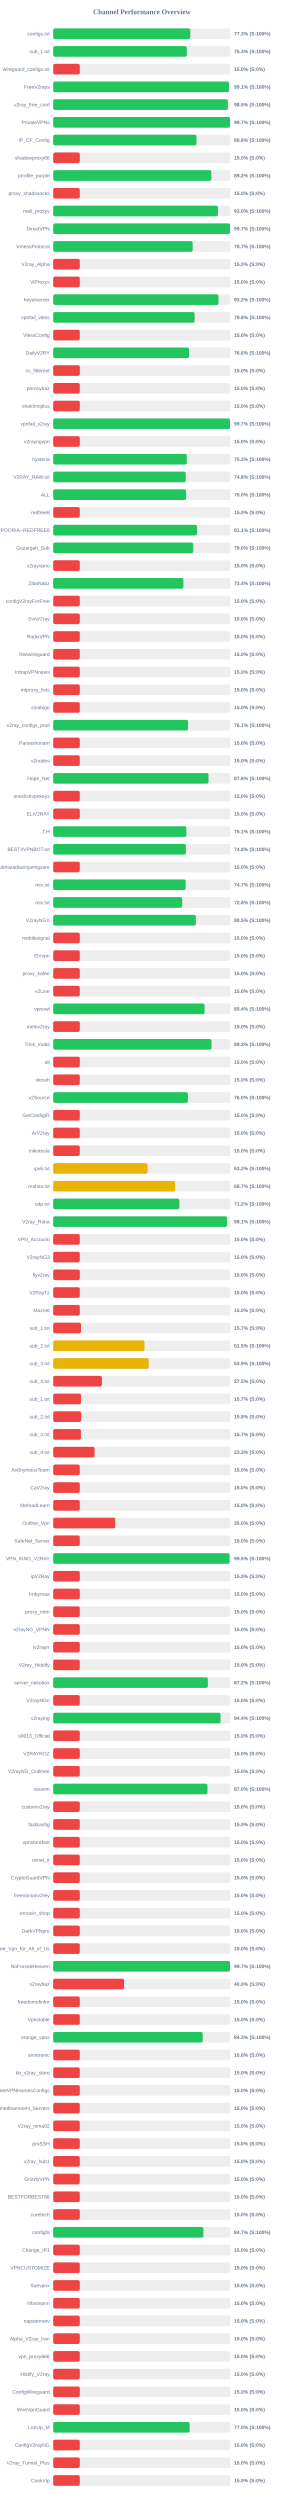
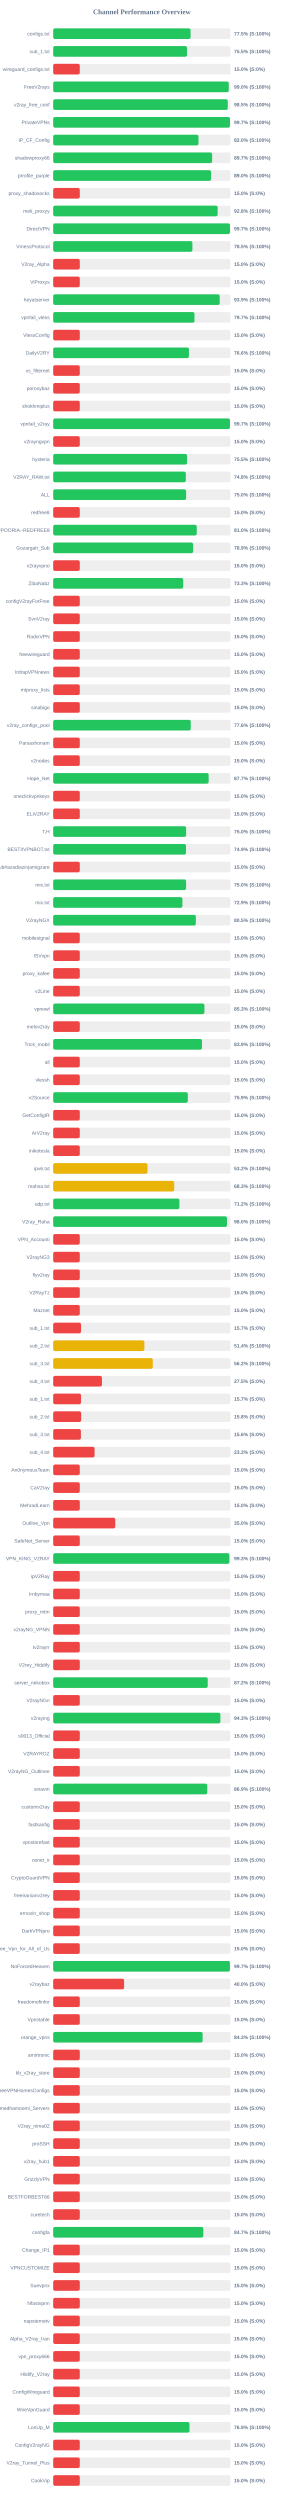
<svg xmlns="http://www.w3.org/2000/svg" width="800" height="7050" version="1.1">
  <style>
        .row { font: 14px Arial; fill: #64748b; }
        .score { font: bold 14px Arial; fill: #64748b; }
    </style>
  <text x="400" y="40" text-anchor="middle" font-size="20px" font-weight="bold" fill="#64748b">Channel Performance Overview</text>
  <rect x="150" y="80" width="500" height="30" fill="#eee" rx="5" />
-   <rect x="150" y="80" width="386.7" height="30" fill="#22c55e" rx="5" />
+   <rect x="150" y="80" width="387.45" height="30" fill="#22c55e" rx="5" />
  <text x="140" y="100" text-anchor="end" class="row">configs.txt</text>
-   <text x="660" y="100" text-anchor="start" class="score">77.3% (S:100%)</text>
+   <text x="660" y="100" text-anchor="start" class="score">77.5% (S:100%)</text>
  <rect x="150" y="130" width="500" height="30" fill="#eee" rx="5" />
-   <rect x="150" y="130" width="376.8" height="30" fill="#22c55e" rx="5" />
+   <rect x="150" y="130" width="377.45" height="30" fill="#22c55e" rx="5" />
  <text x="140" y="150" text-anchor="end" class="row">sub_1.txt</text>
-   <text x="660" y="150" text-anchor="start" class="score">75.4% (S:100%)</text>
+   <text x="660" y="150" text-anchor="start" class="score">75.5% (S:100%)</text>
  <rect x="150" y="180" width="500" height="30" fill="#eee" rx="5" />
  <rect x="150" y="180" width="75.0" height="30" fill="#ef4444" rx="5" />
  <text x="140" y="200" text-anchor="end" class="row">wireguard_configs.txt</text>
  <text x="660" y="200" text-anchor="start" class="score">15.0% (S:0%)</text>
  <rect x="150" y="230" width="500" height="30" fill="#eee" rx="5" />
-   <rect x="150" y="230" width="495.7" height="30" fill="#22c55e" rx="5" />
+   <rect x="150" y="230" width="495.1" height="30" fill="#22c55e" rx="5" />
  <text x="140" y="250" text-anchor="end" class="row">FreeV2rays</text>
-   <text x="660" y="250" text-anchor="start" class="score">99.1% (S:100%)</text>
+   <text x="660" y="250" text-anchor="start" class="score">99.0% (S:100%)</text>
  <rect x="150" y="280" width="500" height="30" fill="#eee" rx="5" />
-   <rect x="150" y="280" width="492.5" height="30" fill="#22c55e" rx="5" />
+   <rect x="150" y="280" width="492.25" height="30" fill="#22c55e" rx="5" />
  <text x="140" y="300" text-anchor="end" class="row">v2ray_free_conf</text>
  <text x="660" y="300" text-anchor="start" class="score">98.5% (S:100%)</text>
  <rect x="150" y="330" width="500" height="30" fill="#eee" rx="5" />
-   <rect x="150" y="330" width="498.6" height="30" fill="#22c55e" rx="5" />
+   <rect x="150" y="330" width="498.55" height="30" fill="#22c55e" rx="5" />
  <text x="140" y="350" text-anchor="end" class="row">PrivateVPNs</text>
  <text x="660" y="350" text-anchor="start" class="score">99.7% (S:100%)</text>
  <rect x="150" y="380" width="500" height="30" fill="#eee" rx="5" />
-   <rect x="150" y="380" width="404.0" height="30" fill="#22c55e" rx="5" />
+   <rect x="150" y="380" width="409.75" height="30" fill="#22c55e" rx="5" />
  <text x="140" y="400" text-anchor="end" class="row">IP_CF_Config</text>
-   <text x="660" y="400" text-anchor="start" class="score">80.8% (S:100%)</text>
+   <text x="660" y="400" text-anchor="start" class="score">82.0% (S:100%)</text>
  <rect x="150" y="430" width="500" height="30" fill="#eee" rx="5" />
-   <rect x="150" y="430" width="75.0" height="30" fill="#ef4444" rx="5" />
+   <rect x="150" y="430" width="448.25" height="30" fill="#22c55e" rx="5" />
  <text x="140" y="450" text-anchor="end" class="row">shadowproxy66</text>
-   <text x="660" y="450" text-anchor="start" class="score">15.0% (S:0%)</text>
+   <text x="660" y="450" text-anchor="start" class="score">89.7% (S:100%)</text>
  <rect x="150" y="480" width="500" height="30" fill="#eee" rx="5" />
-   <rect x="150" y="480" width="445.95" height="30" fill="#22c55e" rx="5" />
+   <rect x="150" y="480" width="445.25" height="30" fill="#22c55e" rx="5" />
  <text x="140" y="500" text-anchor="end" class="row">prrofile_purple</text>
-   <text x="660" y="500" text-anchor="start" class="score">89.2% (S:100%)</text>
+   <text x="660" y="500" text-anchor="start" class="score">89.0% (S:100%)</text>
  <rect x="150" y="530" width="500" height="30" fill="#eee" rx="5" />
  <rect x="150" y="530" width="75.0" height="30" fill="#ef4444" rx="5" />
  <text x="140" y="550" text-anchor="end" class="row">proxy_shadosocks</text>
  <text x="660" y="550" text-anchor="start" class="score">15.0% (S:0%)</text>
  <rect x="150" y="580" width="500" height="30" fill="#eee" rx="5" />
-   <rect x="150" y="580" width="464.85" height="30" fill="#22c55e" rx="5" />
+   <rect x="150" y="580" width="463.8" height="30" fill="#22c55e" rx="5" />
  <text x="140" y="600" text-anchor="end" class="row">meli_proxyy</text>
-   <text x="660" y="600" text-anchor="start" class="score">93.0% (S:100%)</text>
+   <text x="660" y="600" text-anchor="start" class="score">92.8% (S:100%)</text>
  <rect x="150" y="630" width="500" height="30" fill="#eee" rx="5" />
  <rect x="150" y="630" width="498.55" height="30" fill="#22c55e" rx="5" />
  <text x="140" y="650" text-anchor="end" class="row">DirectVPN</text>
  <text x="660" y="650" text-anchor="start" class="score">99.7% (S:100%)</text>
  <rect x="150" y="680" width="500" height="30" fill="#eee" rx="5" />
-   <rect x="150" y="680" width="393.35" height="30" fill="#22c55e" rx="5" />
+   <rect x="150" y="680" width="392.6" height="30" fill="#22c55e" rx="5" />
  <text x="140" y="700" text-anchor="end" class="row">VmessProtocol</text>
-   <text x="660" y="700" text-anchor="start" class="score">78.7% (S:100%)</text>
+   <text x="660" y="700" text-anchor="start" class="score">78.5% (S:100%)</text>
  <rect x="150" y="730" width="500" height="30" fill="#eee" rx="5" />
  <rect x="150" y="730" width="75.0" height="30" fill="#ef4444" rx="5" />
  <text x="140" y="750" text-anchor="end" class="row">V2ray_Alpha</text>
  <text x="660" y="750" text-anchor="start" class="score">15.0% (S:0%)</text>
  <rect x="150" y="780" width="500" height="30" fill="#eee" rx="5" />
  <rect x="150" y="780" width="75.0" height="30" fill="#ef4444" rx="5" />
  <text x="140" y="800" text-anchor="end" class="row">ViProxys</text>
  <text x="660" y="800" text-anchor="start" class="score">15.0% (S:0%)</text>
  <rect x="150" y="830" width="500" height="30" fill="#eee" rx="5" />
-   <rect x="150" y="830" width="466.25" height="30" fill="#22c55e" rx="5" />
+   <rect x="150" y="830" width="469.6" height="30" fill="#22c55e" rx="5" />
  <text x="140" y="850" text-anchor="end" class="row">heyatserver</text>
-   <text x="660" y="850" text-anchor="start" class="score">93.2% (S:100%)</text>
+   <text x="660" y="850" text-anchor="start" class="score">93.9% (S:100%)</text>
  <rect x="150" y="880" width="500" height="30" fill="#eee" rx="5" />
-   <rect x="150" y="880" width="398.75" height="30" fill="#22c55e" rx="5" />
+   <rect x="150" y="880" width="398.45" height="30" fill="#22c55e" rx="5" />
  <text x="140" y="900" text-anchor="end" class="row">vpnfail_vless</text>
-   <text x="660" y="900" text-anchor="start" class="score">79.8% (S:100%)</text>
+   <text x="660" y="900" text-anchor="start" class="score">79.7% (S:100%)</text>
  <rect x="150" y="930" width="500" height="30" fill="#eee" rx="5" />
  <rect x="150" y="930" width="75.0" height="30" fill="#ef4444" rx="5" />
  <text x="140" y="950" text-anchor="end" class="row">VlessConfig</text>
  <text x="660" y="950" text-anchor="start" class="score">15.0% (S:0%)</text>
  <rect x="150" y="980" width="500" height="30" fill="#eee" rx="5" />
-   <rect x="150" y="980" width="383.1" height="30" fill="#22c55e" rx="5" />
+   <rect x="150" y="980" width="382.85" height="30" fill="#22c55e" rx="5" />
  <text x="140" y="1000" text-anchor="end" class="row">DailyV2RY</text>
  <text x="660" y="1000" text-anchor="start" class="score">76.6% (S:100%)</text>
  <rect x="150" y="1030" width="500" height="30" fill="#eee" rx="5" />
  <rect x="150" y="1030" width="75.0" height="30" fill="#ef4444" rx="5" />
  <text x="140" y="1050" text-anchor="end" class="row">xs_filternet</text>
  <text x="660" y="1050" text-anchor="start" class="score">15.0% (S:0%)</text>
  <rect x="150" y="1080" width="500" height="30" fill="#eee" rx="5" />
  <rect x="150" y="1080" width="75.0" height="30" fill="#ef4444" rx="5" />
  <text x="140" y="1100" text-anchor="end" class="row">poroxybaz</text>
  <text x="660" y="1100" text-anchor="start" class="score">15.0% (S:0%)</text>
  <rect x="150" y="1130" width="500" height="30" fill="#eee" rx="5" />
  <rect x="150" y="1130" width="75.0" height="30" fill="#ef4444" rx="5" />
  <text x="140" y="1150" text-anchor="end" class="row">shokhmiplus</text>
  <text x="660" y="1150" text-anchor="start" class="score">15.0% (S:0%)</text>
  <rect x="150" y="1180" width="500" height="30" fill="#eee" rx="5" />
-   <rect x="150" y="1180" width="498.7" height="30" fill="#22c55e" rx="5" />
+   <rect x="150" y="1180" width="498.45" height="30" fill="#22c55e" rx="5" />
  <text x="140" y="1200" text-anchor="end" class="row">vpnfail_v2ray</text>
  <text x="660" y="1200" text-anchor="start" class="score">99.7% (S:100%)</text>
  <rect x="150" y="1230" width="500" height="30" fill="#eee" rx="5" />
  <rect x="150" y="1230" width="75.0" height="30" fill="#ef4444" rx="5" />
  <text x="140" y="1250" text-anchor="end" class="row">v2rayngvpn</text>
  <text x="660" y="1250" text-anchor="start" class="score">15.0% (S:0%)</text>
  <rect x="150" y="1280" width="500" height="30" fill="#eee" rx="5" />
-   <rect x="150" y="1280" width="376.7" height="30" fill="#22c55e" rx="5" />
+   <rect x="150" y="1280" width="377.5" height="30" fill="#22c55e" rx="5" />
  <text x="140" y="1300" text-anchor="end" class="row">hysteria</text>
-   <text x="660" y="1300" text-anchor="start" class="score">75.3% (S:100%)</text>
+   <text x="660" y="1300" text-anchor="start" class="score">75.5% (S:100%)</text>
  <rect x="150" y="1330" width="500" height="30" fill="#eee" rx="5" />
-   <rect x="150" y="1330" width="373.8" height="30" fill="#22c55e" rx="5" />
+   <rect x="150" y="1330" width="374.05" height="30" fill="#22c55e" rx="5" />
  <text x="140" y="1350" text-anchor="end" class="row">V2RAY_RAW.txt</text>
  <text x="660" y="1350" text-anchor="start" class="score">74.8% (S:100%)</text>
  <rect x="150" y="1380" width="500" height="30" fill="#eee" rx="5" />
  <rect x="150" y="1380" width="374.9" height="30" fill="#22c55e" rx="5" />
  <text x="140" y="1400" text-anchor="end" class="row">ALL</text>
  <text x="660" y="1400" text-anchor="start" class="score">75.0% (S:100%)</text>
  <rect x="150" y="1430" width="500" height="30" fill="#eee" rx="5" />
  <rect x="150" y="1430" width="75.0" height="30" fill="#ef4444" rx="5" />
  <text x="140" y="1450" text-anchor="end" class="row">redfree8</text>
  <text x="660" y="1450" text-anchor="start" class="score">15.0% (S:0%)</text>
  <rect x="150" y="1480" width="500" height="30" fill="#eee" rx="5" />
-   <rect x="150" y="1480" width="405.5" height="30" fill="#22c55e" rx="5" />
+   <rect x="150" y="1480" width="404.8" height="30" fill="#22c55e" rx="5" />
  <text x="140" y="1500" text-anchor="end" class="row">POORIA--REDFREE8.txt#POORIA--REDFREE8</text>
-   <text x="660" y="1500" text-anchor="start" class="score">81.1% (S:100%)</text>
+   <text x="660" y="1500" text-anchor="start" class="score">81.0% (S:100%)</text>
  <rect x="150" y="1530" width="500" height="30" fill="#eee" rx="5" />
-   <rect x="150" y="1530" width="395.05" height="30" fill="#22c55e" rx="5" />
+   <rect x="150" y="1530" width="394.65" height="30" fill="#22c55e" rx="5" />
  <text x="140" y="1550" text-anchor="end" class="row">Gozargah_Sub</text>
-   <text x="660" y="1550" text-anchor="start" class="score">79.0% (S:100%)</text>
+   <text x="660" y="1550" text-anchor="start" class="score">78.9% (S:100%)</text>
  <rect x="150" y="1580" width="500" height="30" fill="#eee" rx="5" />
  <rect x="150" y="1580" width="75.0" height="30" fill="#ef4444" rx="5" />
  <text x="140" y="1600" text-anchor="end" class="row">v2rayvpno</text>
  <text x="660" y="1600" text-anchor="start" class="score">15.0% (S:0%)</text>
  <rect x="150" y="1630" width="500" height="30" fill="#eee" rx="5" />
-   <rect x="150" y="1630" width="367.15" height="30" fill="#22c55e" rx="5" />
+   <rect x="150" y="1630" width="366.6" height="30" fill="#22c55e" rx="5" />
  <text x="140" y="1650" text-anchor="end" class="row">ZibaNabz</text>
-   <text x="660" y="1650" text-anchor="start" class="score">73.4% (S:100%)</text>
+   <text x="660" y="1650" text-anchor="start" class="score">73.3% (S:100%)</text>
  <rect x="150" y="1680" width="500" height="30" fill="#eee" rx="5" />
  <rect x="150" y="1680" width="75.0" height="30" fill="#ef4444" rx="5" />
  <text x="140" y="1700" text-anchor="end" class="row">configV2rayForFree</text>
  <text x="660" y="1700" text-anchor="start" class="score">15.0% (S:0%)</text>
  <rect x="150" y="1730" width="500" height="30" fill="#eee" rx="5" />
  <rect x="150" y="1730" width="75.0" height="30" fill="#ef4444" rx="5" />
  <text x="140" y="1750" text-anchor="end" class="row">SvnV2ray</text>
  <text x="660" y="1750" text-anchor="start" class="score">15.0% (S:0%)</text>
  <rect x="150" y="1780" width="500" height="30" fill="#eee" rx="5" />
  <rect x="150" y="1780" width="75.0" height="30" fill="#ef4444" rx="5" />
  <text x="140" y="1800" text-anchor="end" class="row">RadixVPN</text>
  <text x="660" y="1800" text-anchor="start" class="score">15.0% (S:0%)</text>
  <rect x="150" y="1830" width="500" height="30" fill="#eee" rx="5" />
  <rect x="150" y="1830" width="75.0" height="30" fill="#ef4444" rx="5" />
  <text x="140" y="1850" text-anchor="end" class="row">freewireguard</text>
  <text x="660" y="1850" text-anchor="start" class="score">15.0% (S:0%)</text>
  <rect x="150" y="1880" width="500" height="30" fill="#eee" rx="5" />
  <rect x="150" y="1880" width="75.0" height="30" fill="#ef4444" rx="5" />
  <text x="140" y="1900" text-anchor="end" class="row">IrdrapVPNnews</text>
  <text x="660" y="1900" text-anchor="start" class="score">15.0% (S:0%)</text>
  <rect x="150" y="1930" width="500" height="30" fill="#eee" rx="5" />
  <rect x="150" y="1930" width="75.0" height="30" fill="#ef4444" rx="5" />
  <text x="140" y="1950" text-anchor="end" class="row">mtproxy_lists</text>
  <text x="660" y="1950" text-anchor="start" class="score">15.0% (S:0%)</text>
  <rect x="150" y="1980" width="500" height="30" fill="#eee" rx="5" />
  <rect x="150" y="1980" width="75.0" height="30" fill="#ef4444" rx="5" />
  <text x="140" y="2000" text-anchor="end" class="row">sinabigo</text>
  <text x="660" y="2000" text-anchor="start" class="score">15.0% (S:0%)</text>
  <rect x="150" y="2030" width="500" height="30" fill="#eee" rx="5" />
-   <rect x="150" y="2030" width="380.35" height="30" fill="#22c55e" rx="5" />
+   <rect x="150" y="2030" width="387.9" height="30" fill="#22c55e" rx="5" />
  <text x="140" y="2050" text-anchor="end" class="row">v2ray_configs_pool</text>
-   <text x="660" y="2050" text-anchor="start" class="score">76.1% (S:100%)</text>
+   <text x="660" y="2050" text-anchor="start" class="score">77.6% (S:100%)</text>
  <rect x="150" y="2080" width="500" height="30" fill="#eee" rx="5" />
  <rect x="150" y="2080" width="75.0" height="30" fill="#ef4444" rx="5" />
  <text x="140" y="2100" text-anchor="end" class="row">Parsashonam</text>
  <text x="660" y="2100" text-anchor="start" class="score">15.0% (S:0%)</text>
  <rect x="150" y="2130" width="500" height="30" fill="#eee" rx="5" />
  <rect x="150" y="2130" width="75.0" height="30" fill="#ef4444" rx="5" />
  <text x="140" y="2150" text-anchor="end" class="row">v2nodes</text>
  <text x="660" y="2150" text-anchor="start" class="score">15.0% (S:0%)</text>
  <rect x="150" y="2180" width="500" height="30" fill="#eee" rx="5" />
-   <rect x="150" y="2180" width="438.0" height="30" fill="#22c55e" rx="5" />
+   <rect x="150" y="2180" width="438.4" height="30" fill="#22c55e" rx="5" />
  <text x="140" y="2200" text-anchor="end" class="row">Hope_Net</text>
-   <text x="660" y="2200" text-anchor="start" class="score">87.6% (S:100%)</text>
+   <text x="660" y="2200" text-anchor="start" class="score">87.7% (S:100%)</text>
  <rect x="150" y="2230" width="500" height="30" fill="#eee" rx="5" />
  <rect x="150" y="2230" width="75.0" height="30" fill="#ef4444" rx="5" />
  <text x="140" y="2250" text-anchor="end" class="row">oneclickvpnkeys</text>
  <text x="660" y="2250" text-anchor="start" class="score">15.0% (S:0%)</text>
  <rect x="150" y="2280" width="500" height="30" fill="#eee" rx="5" />
  <rect x="150" y="2280" width="75.0" height="30" fill="#ef4444" rx="5" />
  <text x="140" y="2300" text-anchor="end" class="row">ELiV2RAY</text>
  <text x="660" y="2300" text-anchor="start" class="score">15.0% (S:0%)</text>
  <rect x="150" y="2330" width="500" height="30" fill="#eee" rx="5" />
-   <rect x="150" y="2330" width="375.55" height="30" fill="#22c55e" rx="5" />
+   <rect x="150" y="2330" width="374.85" height="30" fill="#22c55e" rx="5" />
  <text x="140" y="2350" text-anchor="end" class="row">T,H</text>
-   <text x="660" y="2350" text-anchor="start" class="score">75.1% (S:100%)</text>
+   <text x="660" y="2350" text-anchor="start" class="score">75.0% (S:100%)</text>
  <rect x="150" y="2380" width="500" height="30" fill="#eee" rx="5" />
-   <rect x="150" y="2380" width="374.2" height="30" fill="#22c55e" rx="5" />
+   <rect x="150" y="2380" width="374.45" height="30" fill="#22c55e" rx="5" />
  <text x="140" y="2400" text-anchor="end" class="row">BESTIIVPNBOT.txt</text>
-   <text x="660" y="2400" text-anchor="start" class="score">74.8% (S:100%)</text>
+   <text x="660" y="2400" text-anchor="start" class="score">74.9% (S:100%)</text>
  <rect x="150" y="2430" width="500" height="30" fill="#eee" rx="5" />
  <rect x="150" y="2430" width="75.0" height="30" fill="#ef4444" rx="5" />
  <text x="140" y="2450" text-anchor="end" class="row">Sub#azadiazinjamigzare</text>
  <text x="660" y="2450" text-anchor="start" class="score">15.0% (S:0%)</text>
  <rect x="150" y="2480" width="500" height="30" fill="#eee" rx="5" />
-   <rect x="150" y="2480" width="373.6" height="30" fill="#22c55e" rx="5" />
+   <rect x="150" y="2480" width="374.75" height="30" fill="#22c55e" rx="5" />
  <text x="140" y="2500" text-anchor="end" class="row">mix.txt</text>
-   <text x="660" y="2500" text-anchor="start" class="score">74.7% (S:100%)</text>
+   <text x="660" y="2500" text-anchor="start" class="score">75.0% (S:100%)</text>
  <rect x="150" y="2530" width="500" height="30" fill="#eee" rx="5" />
-   <rect x="150" y="2530" width="363.85" height="30" fill="#22c55e" rx="5" />
+   <rect x="150" y="2530" width="364.4" height="30" fill="#22c55e" rx="5" />
  <text x="140" y="2550" text-anchor="end" class="row">mix.txt</text>
-   <text x="660" y="2550" text-anchor="start" class="score">72.8% (S:100%)</text>
+   <text x="660" y="2550" text-anchor="start" class="score">72.9% (S:100%)</text>
  <rect x="150" y="2580" width="500" height="30" fill="#eee" rx="5" />
  <rect x="150" y="2580" width="402.25" height="30" fill="#22c55e" rx="5" />
  <text x="140" y="2600" text-anchor="end" class="row">V2rayNGX</text>
  <text x="660" y="2600" text-anchor="start" class="score">80.5% (S:100%)</text>
  <rect x="150" y="2630" width="500" height="30" fill="#eee" rx="5" />
  <rect x="150" y="2630" width="75.0" height="30" fill="#ef4444" rx="5" />
  <text x="140" y="2650" text-anchor="end" class="row">mobilesignal</text>
  <text x="660" y="2650" text-anchor="start" class="score">15.0% (S:0%)</text>
  <rect x="150" y="2680" width="500" height="30" fill="#eee" rx="5" />
  <rect x="150" y="2680" width="75.0" height="30" fill="#ef4444" rx="5" />
  <text x="140" y="2700" text-anchor="end" class="row">ISVvpn</text>
  <text x="660" y="2700" text-anchor="start" class="score">15.0% (S:0%)</text>
  <rect x="150" y="2730" width="500" height="30" fill="#eee" rx="5" />
  <rect x="150" y="2730" width="75.0" height="30" fill="#ef4444" rx="5" />
  <text x="140" y="2750" text-anchor="end" class="row">proxy_kafee</text>
  <text x="660" y="2750" text-anchor="start" class="score">15.0% (S:0%)</text>
  <rect x="150" y="2780" width="500" height="30" fill="#eee" rx="5" />
  <rect x="150" y="2780" width="75.0" height="30" fill="#ef4444" rx="5" />
  <text x="140" y="2800" text-anchor="end" class="row">v2Line</text>
  <text x="660" y="2800" text-anchor="start" class="score">15.0% (S:0%)</text>
  <rect x="150" y="2830" width="500" height="30" fill="#eee" rx="5" />
-   <rect x="150" y="2830" width="426.9" height="30" fill="#22c55e" rx="5" />
+   <rect x="150" y="2830" width="426.45" height="30" fill="#22c55e" rx="5" />
  <text x="140" y="2850" text-anchor="end" class="row">vpnowl</text>
-   <text x="660" y="2850" text-anchor="start" class="score">85.4% (S:100%)</text>
+   <text x="660" y="2850" text-anchor="start" class="score">85.3% (S:100%)</text>
  <rect x="150" y="2880" width="500" height="30" fill="#eee" rx="5" />
  <rect x="150" y="2880" width="75.0" height="30" fill="#ef4444" rx="5" />
  <text x="140" y="2900" text-anchor="end" class="row">melov2ray</text>
  <text x="660" y="2900" text-anchor="start" class="score">15.0% (S:0%)</text>
  <rect x="150" y="2930" width="500" height="30" fill="#eee" rx="5" />
-   <rect x="150" y="2930" width="446.55" height="30" fill="#22c55e" rx="5" />
+   <rect x="150" y="2930" width="419.65" height="30" fill="#22c55e" rx="5" />
  <text x="140" y="2950" text-anchor="end" class="row">Trick_mobil</text>
-   <text x="660" y="2950" text-anchor="start" class="score">89.3% (S:100%)</text>
+   <text x="660" y="2950" text-anchor="start" class="score">83.9% (S:100%)</text>
  <rect x="150" y="2980" width="500" height="30" fill="#eee" rx="5" />
  <rect x="150" y="2980" width="75.0" height="30" fill="#ef4444" rx="5" />
  <text x="140" y="3000" text-anchor="end" class="row">all</text>
  <text x="660" y="3000" text-anchor="start" class="score">15.0% (S:0%)</text>
  <rect x="150" y="3030" width="500" height="30" fill="#eee" rx="5" />
  <rect x="150" y="3030" width="75.0" height="30" fill="#ef4444" rx="5" />
  <text x="140" y="3050" text-anchor="end" class="row">vlessh</text>
  <text x="660" y="3050" text-anchor="start" class="score">15.0% (S:0%)</text>
  <rect x="150" y="3080" width="500" height="30" fill="#eee" rx="5" />
-   <rect x="150" y="3080" width="379.95" height="30" fill="#22c55e" rx="5" />
+   <rect x="150" y="3080" width="379.7" height="30" fill="#22c55e" rx="5" />
  <text x="140" y="3100" text-anchor="end" class="row">v2Source</text>
-   <text x="660" y="3100" text-anchor="start" class="score">76.0% (S:100%)</text>
+   <text x="660" y="3100" text-anchor="start" class="score">75.9% (S:100%)</text>
  <rect x="150" y="3130" width="500" height="30" fill="#eee" rx="5" />
  <rect x="150" y="3130" width="75.0" height="30" fill="#ef4444" rx="5" />
  <text x="140" y="3150" text-anchor="end" class="row">GetConfigIR</text>
  <text x="660" y="3150" text-anchor="start" class="score">15.0% (S:0%)</text>
  <rect x="150" y="3180" width="500" height="30" fill="#eee" rx="5" />
  <rect x="150" y="3180" width="75.0" height="30" fill="#ef4444" rx="5" />
  <text x="140" y="3200" text-anchor="end" class="row">ArV2ray</text>
  <text x="660" y="3200" text-anchor="start" class="score">15.0% (S:0%)</text>
  <rect x="150" y="3230" width="500" height="30" fill="#eee" rx="5" />
  <rect x="150" y="3230" width="75.0" height="30" fill="#ef4444" rx="5" />
  <text x="140" y="3250" text-anchor="end" class="row">inikotesla</text>
  <text x="660" y="3250" text-anchor="start" class="score">15.0% (S:0%)</text>
  <rect x="150" y="3280" width="500" height="30" fill="#eee" rx="5" />
  <rect x="150" y="3280" width="265.95" height="30" fill="#eab308" rx="5" />
  <text x="140" y="3300" text-anchor="end" class="row">ipv6.txt</text>
  <text x="660" y="3300" text-anchor="start" class="score">53.2% (S:100%)</text>
  <rect x="150" y="3330" width="500" height="30" fill="#eee" rx="5" />
-   <rect x="150" y="3330" width="343.65" height="30" fill="#eab308" rx="5" />
+   <rect x="150" y="3330" width="341.35" height="30" fill="#eab308" rx="5" />
  <text x="140" y="3350" text-anchor="end" class="row">mahsa.txt</text>
-   <text x="660" y="3350" text-anchor="start" class="score">68.7% (S:100%)</text>
+   <text x="660" y="3350" text-anchor="start" class="score">68.3% (S:100%)</text>
  <rect x="150" y="3380" width="500" height="30" fill="#eee" rx="5" />
-   <rect x="150" y="3380" width="355.85" height="30" fill="#22c55e" rx="5" />
+   <rect x="150" y="3380" width="355.9" height="30" fill="#22c55e" rx="5" />
  <text x="140" y="3400" text-anchor="end" class="row">udp.txt</text>
  <text x="660" y="3400" text-anchor="start" class="score">71.2% (S:100%)</text>
  <rect x="150" y="3430" width="500" height="30" fill="#eee" rx="5" />
-   <rect x="150" y="3430" width="490.3" height="30" fill="#22c55e" rx="5" />
+   <rect x="150" y="3430" width="490.05" height="30" fill="#22c55e" rx="5" />
  <text x="140" y="3450" text-anchor="end" class="row">V2ray_Raha</text>
-   <text x="660" y="3450" text-anchor="start" class="score">98.1% (S:100%)</text>
+   <text x="660" y="3450" text-anchor="start" class="score">98.0% (S:100%)</text>
  <rect x="150" y="3480" width="500" height="30" fill="#eee" rx="5" />
  <rect x="150" y="3480" width="75.0" height="30" fill="#ef4444" rx="5" />
  <text x="140" y="3500" text-anchor="end" class="row">VPN_Accounti</text>
  <text x="660" y="3500" text-anchor="start" class="score">15.0% (S:0%)</text>
  <rect x="150" y="3530" width="500" height="30" fill="#eee" rx="5" />
  <rect x="150" y="3530" width="75.0" height="30" fill="#ef4444" rx="5" />
  <text x="140" y="3550" text-anchor="end" class="row">V2rayNG3</text>
  <text x="660" y="3550" text-anchor="start" class="score">15.0% (S:0%)</text>
  <rect x="150" y="3580" width="500" height="30" fill="#eee" rx="5" />
  <rect x="150" y="3580" width="75.0" height="30" fill="#ef4444" rx="5" />
  <text x="140" y="3600" text-anchor="end" class="row">flyv2ray</text>
  <text x="660" y="3600" text-anchor="start" class="score">15.0% (S:0%)</text>
  <rect x="150" y="3630" width="500" height="30" fill="#eee" rx="5" />
  <rect x="150" y="3630" width="75.0" height="30" fill="#ef4444" rx="5" />
  <text x="140" y="3650" text-anchor="end" class="row">V2RayTz</text>
  <text x="660" y="3650" text-anchor="start" class="score">15.0% (S:0%)</text>
  <rect x="150" y="3680" width="500" height="30" fill="#eee" rx="5" />
  <rect x="150" y="3680" width="75.0" height="30" fill="#ef4444" rx="5" />
  <text x="140" y="3700" text-anchor="end" class="row">Maznet</text>
  <text x="660" y="3700" text-anchor="start" class="score">15.0% (S:0%)</text>
  <rect x="150" y="3730" width="500" height="30" fill="#eee" rx="5" />
  <rect x="150" y="3730" width="78.5" height="30" fill="#ef4444" rx="5" />
  <text x="140" y="3750" text-anchor="end" class="row">sub_1.txt</text>
  <text x="660" y="3750" text-anchor="start" class="score">15.7% (S:0%)</text>
  <rect x="150" y="3780" width="500" height="30" fill="#eee" rx="5" />
-   <rect x="150" y="3780" width="257.4" height="30" fill="#eab308" rx="5" />
+   <rect x="150" y="3780" width="257.15" height="30" fill="#eab308" rx="5" />
  <text x="140" y="3800" text-anchor="end" class="row">sub_2.txt</text>
-   <text x="660" y="3800" text-anchor="start" class="score">51.5% (S:100%)</text>
+   <text x="660" y="3800" text-anchor="start" class="score">51.4% (S:100%)</text>
  <rect x="150" y="3830" width="500" height="30" fill="#eee" rx="5" />
-   <rect x="150" y="3830" width="269.3" height="30" fill="#eab308" rx="5" />
+   <rect x="150" y="3830" width="280.85" height="30" fill="#eab308" rx="5" />
  <text x="140" y="3850" text-anchor="end" class="row">sub_3.txt</text>
-   <text x="660" y="3850" text-anchor="start" class="score">53.9% (S:100%)</text>
+   <text x="660" y="3850" text-anchor="start" class="score">56.2% (S:100%)</text>
  <rect x="150" y="3880" width="500" height="30" fill="#eee" rx="5" />
  <rect x="150" y="3880" width="137.5" height="30" fill="#ef4444" rx="5" />
  <text x="140" y="3900" text-anchor="end" class="row">sub_4.txt</text>
  <text x="660" y="3900" text-anchor="start" class="score">27.5% (S:0%)</text>
  <rect x="150" y="3930" width="500" height="30" fill="#eee" rx="5" />
  <rect x="150" y="3930" width="78.5" height="30" fill="#ef4444" rx="5" />
  <text x="140" y="3950" text-anchor="end" class="row">sub_1.txt</text>
  <text x="660" y="3950" text-anchor="start" class="score">15.7% (S:0%)</text>
  <rect x="150" y="3980" width="500" height="30" fill="#eee" rx="5" />
  <rect x="150" y="3980" width="78.9" height="30" fill="#ef4444" rx="5" />
  <text x="140" y="4000" text-anchor="end" class="row">sub_2.txt</text>
  <text x="660" y="4000" text-anchor="start" class="score">15.8% (S:0%)</text>
  <rect x="150" y="4030" width="500" height="30" fill="#eee" rx="5" />
-   <rect x="150" y="4030" width="78.25" height="30" fill="#ef4444" rx="5" />
+   <rect x="150" y="4030" width="78.15" height="30" fill="#ef4444" rx="5" />
  <text x="140" y="4050" text-anchor="end" class="row">sub_3.txt</text>
-   <text x="660" y="4050" text-anchor="start" class="score">15.7% (S:0%)</text>
+   <text x="660" y="4050" text-anchor="start" class="score">15.6% (S:0%)</text>
  <rect x="150" y="4080" width="500" height="30" fill="#eee" rx="5" />
  <rect x="150" y="4080" width="116.65" height="30" fill="#ef4444" rx="5" />
  <text x="140" y="4100" text-anchor="end" class="row">sub_4.txt</text>
  <text x="660" y="4100" text-anchor="start" class="score">23.3% (S:0%)</text>
  <rect x="150" y="4130" width="500" height="30" fill="#eee" rx="5" />
  <rect x="150" y="4130" width="75.0" height="30" fill="#ef4444" rx="5" />
  <text x="140" y="4150" text-anchor="end" class="row">An0nymousTeam</text>
  <text x="660" y="4150" text-anchor="start" class="score">15.0% (S:0%)</text>
  <rect x="150" y="4180" width="500" height="30" fill="#eee" rx="5" />
  <rect x="150" y="4180" width="75.0" height="30" fill="#ef4444" rx="5" />
  <text x="140" y="4200" text-anchor="end" class="row">CaV2ray</text>
  <text x="660" y="4200" text-anchor="start" class="score">15.0% (S:0%)</text>
  <rect x="150" y="4230" width="500" height="30" fill="#eee" rx="5" />
  <rect x="150" y="4230" width="75.0" height="30" fill="#ef4444" rx="5" />
  <text x="140" y="4250" text-anchor="end" class="row">MehradLearn</text>
  <text x="660" y="4250" text-anchor="start" class="score">15.0% (S:0%)</text>
  <rect x="150" y="4280" width="500" height="30" fill="#eee" rx="5" />
  <rect x="150" y="4280" width="175.0" height="30" fill="#ef4444" rx="5" />
  <text x="140" y="4300" text-anchor="end" class="row">Outline_Vpn</text>
  <text x="660" y="4300" text-anchor="start" class="score">35.0% (S:0%)</text>
  <rect x="150" y="4330" width="500" height="30" fill="#eee" rx="5" />
  <rect x="150" y="4330" width="75.0" height="30" fill="#ef4444" rx="5" />
  <text x="140" y="4350" text-anchor="end" class="row">SafeNet_Server</text>
  <text x="660" y="4350" text-anchor="start" class="score">15.0% (S:0%)</text>
  <rect x="150" y="4380" width="500" height="30" fill="#eee" rx="5" />
-   <rect x="150" y="4380" width="497.45" height="30" fill="#22c55e" rx="5" />
+   <rect x="150" y="4380" width="496.7" height="30" fill="#22c55e" rx="5" />
  <text x="140" y="4400" text-anchor="end" class="row">VPN_KING_V2RAY</text>
-   <text x="660" y="4400" text-anchor="start" class="score">99.5% (S:100%)</text>
+   <text x="660" y="4400" text-anchor="start" class="score">99.3% (S:100%)</text>
  <rect x="150" y="4430" width="500" height="30" fill="#eee" rx="5" />
  <rect x="150" y="4430" width="75.0" height="30" fill="#ef4444" rx="5" />
  <text x="140" y="4450" text-anchor="end" class="row">ipV2Ray</text>
  <text x="660" y="4450" text-anchor="start" class="score">15.0% (S:0%)</text>
  <rect x="150" y="4480" width="500" height="30" fill="#eee" rx="5" />
  <rect x="150" y="4480" width="75.0" height="30" fill="#ef4444" rx="5" />
  <text x="140" y="4500" text-anchor="end" class="row">lrnbymaa</text>
  <text x="660" y="4500" text-anchor="start" class="score">15.0% (S:0%)</text>
  <rect x="150" y="4530" width="500" height="30" fill="#eee" rx="5" />
  <rect x="150" y="4530" width="75.0" height="30" fill="#ef4444" rx="5" />
  <text x="140" y="4550" text-anchor="end" class="row">proxy_mtm</text>
  <text x="660" y="4550" text-anchor="start" class="score">15.0% (S:0%)</text>
  <rect x="150" y="4580" width="500" height="30" fill="#eee" rx="5" />
  <rect x="150" y="4580" width="75.0" height="30" fill="#ef4444" rx="5" />
  <text x="140" y="4600" text-anchor="end" class="row">v2rayNG_VPNN</text>
  <text x="660" y="4600" text-anchor="start" class="score">15.0% (S:0%)</text>
  <rect x="150" y="4630" width="500" height="30" fill="#eee" rx="5" />
  <rect x="150" y="4630" width="75.0" height="30" fill="#ef4444" rx="5" />
  <text x="140" y="4650" text-anchor="end" class="row">tv2rayrr</text>
  <text x="660" y="4650" text-anchor="start" class="score">15.0% (S:0%)</text>
  <rect x="150" y="4680" width="500" height="30" fill="#eee" rx="5" />
  <rect x="150" y="4680" width="75.0" height="30" fill="#ef4444" rx="5" />
  <text x="140" y="4700" text-anchor="end" class="row">V2rey_Hiddify</text>
  <text x="660" y="4700" text-anchor="start" class="score">15.0% (S:0%)</text>
  <rect x="150" y="4730" width="500" height="30" fill="#eee" rx="5" />
-   <rect x="150" y="4730" width="436.2" height="30" fill="#22c55e" rx="5" />
+   <rect x="150" y="4730" width="435.8" height="30" fill="#22c55e" rx="5" />
  <text x="140" y="4750" text-anchor="end" class="row">server_nekobox</text>
  <text x="660" y="4750" text-anchor="start" class="score">87.2% (S:100%)</text>
  <rect x="150" y="4780" width="500" height="30" fill="#eee" rx="5" />
  <rect x="150" y="4780" width="75.0" height="30" fill="#ef4444" rx="5" />
  <text x="140" y="4800" text-anchor="end" class="row">V2rayNGn</text>
  <text x="660" y="4800" text-anchor="start" class="score">15.0% (S:0%)</text>
  <rect x="150" y="4830" width="500" height="30" fill="#eee" rx="5" />
-   <rect x="150" y="4830" width="471.95" height="30" fill="#22c55e" rx="5" />
+   <rect x="150" y="4830" width="471.55" height="30" fill="#22c55e" rx="5" />
  <text x="140" y="4850" text-anchor="end" class="row">v2raying</text>
-   <text x="660" y="4850" text-anchor="start" class="score">94.4% (S:100%)</text>
+   <text x="660" y="4850" text-anchor="start" class="score">94.3% (S:100%)</text>
  <rect x="150" y="4880" width="500" height="30" fill="#eee" rx="5" />
  <rect x="150" y="4880" width="75.0" height="30" fill="#ef4444" rx="5" />
  <text x="140" y="4900" text-anchor="end" class="row">s0013_Official</text>
  <text x="660" y="4900" text-anchor="start" class="score">15.0% (S:0%)</text>
  <rect x="150" y="4930" width="500" height="30" fill="#eee" rx="5" />
  <rect x="150" y="4930" width="75.0" height="30" fill="#ef4444" rx="5" />
  <text x="140" y="4950" text-anchor="end" class="row">V2RAYROZ</text>
  <text x="660" y="4950" text-anchor="start" class="score">15.0% (S:0%)</text>
  <rect x="150" y="4980" width="500" height="30" fill="#eee" rx="5" />
  <rect x="150" y="4980" width="75.0" height="30" fill="#ef4444" rx="5" />
  <text x="140" y="5000" text-anchor="end" class="row">V2rayNG_Outlinee</text>
  <text x="660" y="5000" text-anchor="start" class="score">15.0% (S:0%)</text>
  <rect x="150" y="5030" width="500" height="30" fill="#eee" rx="5" />
-   <rect x="150" y="5030" width="435.0" height="30" fill="#22c55e" rx="5" />
+   <rect x="150" y="5030" width="434.5" height="30" fill="#22c55e" rx="5" />
  <text x="140" y="5050" text-anchor="end" class="row">sinavm</text>
-   <text x="660" y="5050" text-anchor="start" class="score">87.0% (S:100%)</text>
+   <text x="660" y="5050" text-anchor="start" class="score">86.9% (S:100%)</text>
  <rect x="150" y="5080" width="500" height="30" fill="#eee" rx="5" />
  <rect x="150" y="5080" width="75.0" height="30" fill="#ef4444" rx="5" />
  <text x="140" y="5100" text-anchor="end" class="row">customv2ray</text>
  <text x="660" y="5100" text-anchor="start" class="score">15.0% (S:0%)</text>
  <rect x="150" y="5130" width="500" height="30" fill="#eee" rx="5" />
  <rect x="150" y="5130" width="75.0" height="30" fill="#ef4444" rx="5" />
  <text x="140" y="5150" text-anchor="end" class="row">fastkanfig</text>
  <text x="660" y="5150" text-anchor="start" class="score">15.0% (S:0%)</text>
  <rect x="150" y="5180" width="500" height="30" fill="#eee" rx="5" />
  <rect x="150" y="5180" width="75.0" height="30" fill="#ef4444" rx="5" />
  <text x="140" y="5200" text-anchor="end" class="row">vpnstorefast</text>
  <text x="660" y="5200" text-anchor="start" class="score">15.0% (S:0%)</text>
  <rect x="150" y="5230" width="500" height="30" fill="#eee" rx="5" />
  <rect x="150" y="5230" width="75.0" height="30" fill="#ef4444" rx="5" />
  <text x="140" y="5250" text-anchor="end" class="row">oxnet_ir</text>
  <text x="660" y="5250" text-anchor="start" class="score">15.0% (S:0%)</text>
  <rect x="150" y="5280" width="500" height="30" fill="#eee" rx="5" />
  <rect x="150" y="5280" width="75.0" height="30" fill="#ef4444" rx="5" />
  <text x="140" y="5300" text-anchor="end" class="row">CryptoGuardVPN</text>
  <text x="660" y="5300" text-anchor="start" class="score">15.0% (S:0%)</text>
  <rect x="150" y="5330" width="500" height="30" fill="#eee" rx="5" />
  <rect x="150" y="5330" width="75.0" height="30" fill="#ef4444" rx="5" />
  <text x="140" y="5350" text-anchor="end" class="row">freeiranianv2rey</text>
  <text x="660" y="5350" text-anchor="start" class="score">15.0% (S:0%)</text>
  <rect x="150" y="5380" width="500" height="30" fill="#eee" rx="5" />
  <rect x="150" y="5380" width="75.0" height="30" fill="#ef4444" rx="5" />
  <text x="140" y="5400" text-anchor="end" class="row">ernoxin_shop</text>
  <text x="660" y="5400" text-anchor="start" class="score">15.0% (S:0%)</text>
  <rect x="150" y="5430" width="500" height="30" fill="#eee" rx="5" />
  <rect x="150" y="5430" width="75.0" height="30" fill="#ef4444" rx="5" />
  <text x="140" y="5450" text-anchor="end" class="row">DarkVPNpro</text>
  <text x="660" y="5450" text-anchor="start" class="score">15.0% (S:0%)</text>
  <rect x="150" y="5480" width="500" height="30" fill="#eee" rx="5" />
  <rect x="150" y="5480" width="75.0" height="30" fill="#ef4444" rx="5" />
  <text x="140" y="5500" text-anchor="end" class="row">Free_Vpn_for_All_of_Us</text>
  <text x="660" y="5500" text-anchor="start" class="score">15.0% (S:0%)</text>
  <rect x="150" y="5530" width="500" height="30" fill="#eee" rx="5" />
-   <rect x="150" y="5530" width="498.6" height="30" fill="#22c55e" rx="5" />
+   <rect x="150" y="5530" width="498.4" height="30" fill="#22c55e" rx="5" />
  <text x="140" y="5550" text-anchor="end" class="row">NoForcedHeaven</text>
  <text x="660" y="5550" text-anchor="start" class="score">99.7% (S:100%)</text>
  <rect x="150" y="5580" width="500" height="30" fill="#eee" rx="5" />
  <rect x="150" y="5580" width="200.0" height="30" fill="#ef4444" rx="5" />
  <text x="140" y="5600" text-anchor="end" class="row">v2raybaz</text>
  <text x="660" y="5600" text-anchor="start" class="score">40.0% (S:0%)</text>
  <rect x="150" y="5630" width="500" height="30" fill="#eee" rx="5" />
  <rect x="150" y="5630" width="75.0" height="30" fill="#ef4444" rx="5" />
  <text x="140" y="5650" text-anchor="end" class="row">freedomofinfor</text>
  <text x="660" y="5650" text-anchor="start" class="score">15.0% (S:0%)</text>
  <rect x="150" y="5680" width="500" height="30" fill="#eee" rx="5" />
  <rect x="150" y="5680" width="75.0" height="30" fill="#ef4444" rx="5" />
  <text x="140" y="5700" text-anchor="end" class="row">Vpnstable</text>
  <text x="660" y="5700" text-anchor="start" class="score">15.0% (S:0%)</text>
  <rect x="150" y="5730" width="500" height="30" fill="#eee" rx="5" />
-   <rect x="150" y="5730" width="421.65" height="30" fill="#22c55e" rx="5" />
+   <rect x="150" y="5730" width="421.4" height="30" fill="#22c55e" rx="5" />
  <text x="140" y="5750" text-anchor="end" class="row">orange_vpns</text>
  <text x="660" y="5750" text-anchor="start" class="score">84.3% (S:100%)</text>
  <rect x="150" y="5780" width="500" height="30" fill="#eee" rx="5" />
  <rect x="150" y="5780" width="75.0" height="30" fill="#ef4444" rx="5" />
  <text x="140" y="5800" text-anchor="end" class="row">amirtronic</text>
  <text x="660" y="5800" text-anchor="start" class="score">15.0% (S:0%)</text>
  <rect x="150" y="5830" width="500" height="30" fill="#eee" rx="5" />
  <rect x="150" y="5830" width="75.0" height="30" fill="#ef4444" rx="5" />
  <text x="140" y="5850" text-anchor="end" class="row">kb_v2ray_store</text>
  <text x="660" y="5850" text-anchor="start" class="score">15.0% (S:0%)</text>
  <rect x="150" y="5880" width="500" height="30" fill="#eee" rx="5" />
  <rect x="150" y="5880" width="75.0" height="30" fill="#ef4444" rx="5" />
  <text x="140" y="5900" text-anchor="end" class="row">FreeVPNHomesConfigs</text>
  <text x="660" y="5900" text-anchor="start" class="score">15.0% (S:0%)</text>
  <rect x="150" y="5930" width="500" height="30" fill="#eee" rx="5" />
  <rect x="150" y="5930" width="75.0" height="30" fill="#ef4444" rx="5" />
  <text x="140" y="5950" text-anchor="end" class="row">Ahmedhamoomi_Servers</text>
  <text x="660" y="5950" text-anchor="start" class="score">15.0% (S:0%)</text>
  <rect x="150" y="5980" width="500" height="30" fill="#eee" rx="5" />
  <rect x="150" y="5980" width="75.0" height="30" fill="#ef4444" rx="5" />
  <text x="140" y="6000" text-anchor="end" class="row">V2ray_nima02</text>
  <text x="660" y="6000" text-anchor="start" class="score">15.0% (S:0%)</text>
  <rect x="150" y="6030" width="500" height="30" fill="#eee" rx="5" />
  <rect x="150" y="6030" width="75.0" height="30" fill="#ef4444" rx="5" />
  <text x="140" y="6050" text-anchor="end" class="row">proSSH</text>
  <text x="660" y="6050" text-anchor="start" class="score">15.0% (S:0%)</text>
  <rect x="150" y="6080" width="500" height="30" fill="#eee" rx="5" />
  <rect x="150" y="6080" width="75.0" height="30" fill="#ef4444" rx="5" />
  <text x="140" y="6100" text-anchor="end" class="row">v2ray_hub1</text>
  <text x="660" y="6100" text-anchor="start" class="score">15.0% (S:0%)</text>
  <rect x="150" y="6130" width="500" height="30" fill="#eee" rx="5" />
  <rect x="150" y="6130" width="75.0" height="30" fill="#ef4444" rx="5" />
  <text x="140" y="6150" text-anchor="end" class="row">GrizzlyVPN</text>
  <text x="660" y="6150" text-anchor="start" class="score">15.0% (S:0%)</text>
  <rect x="150" y="6180" width="500" height="30" fill="#eee" rx="5" />
  <rect x="150" y="6180" width="75.0" height="30" fill="#ef4444" rx="5" />
  <text x="140" y="6200" text-anchor="end" class="row">BESTFORBEST66</text>
  <text x="660" y="6200" text-anchor="start" class="score">15.0% (S:0%)</text>
  <rect x="150" y="6230" width="500" height="30" fill="#eee" rx="5" />
  <rect x="150" y="6230" width="75.0" height="30" fill="#ef4444" rx="5" />
  <text x="140" y="6250" text-anchor="end" class="row">curetech</text>
  <text x="660" y="6250" text-anchor="start" class="score">15.0% (S:0%)</text>
  <rect x="150" y="6280" width="500" height="30" fill="#eee" rx="5" />
-   <rect x="150" y="6280" width="423.7" height="30" fill="#22c55e" rx="5" />
+   <rect x="150" y="6280" width="423.35" height="30" fill="#22c55e" rx="5" />
  <text x="140" y="6300" text-anchor="end" class="row">configfa</text>
  <text x="660" y="6300" text-anchor="start" class="score">84.7% (S:100%)</text>
  <rect x="150" y="6330" width="500" height="30" fill="#eee" rx="5" />
  <rect x="150" y="6330" width="75.0" height="30" fill="#ef4444" rx="5" />
  <text x="140" y="6350" text-anchor="end" class="row">Change_IP1</text>
  <text x="660" y="6350" text-anchor="start" class="score">15.0% (S:0%)</text>
  <rect x="150" y="6380" width="500" height="30" fill="#eee" rx="5" />
  <rect x="150" y="6380" width="75.0" height="30" fill="#ef4444" rx="5" />
  <text x="140" y="6400" text-anchor="end" class="row">VPNCUSTOMIZE</text>
  <text x="660" y="6400" text-anchor="start" class="score">15.0% (S:0%)</text>
  <rect x="150" y="6430" width="500" height="30" fill="#eee" rx="5" />
  <rect x="150" y="6430" width="75.0" height="30" fill="#ef4444" rx="5" />
  <text x="140" y="6450" text-anchor="end" class="row">Suevpnx</text>
  <text x="660" y="6450" text-anchor="start" class="score">15.0% (S:0%)</text>
  <rect x="150" y="6480" width="500" height="30" fill="#eee" rx="5" />
  <rect x="150" y="6480" width="75.0" height="30" fill="#ef4444" rx="5" />
  <text x="140" y="6500" text-anchor="end" class="row">Nfastvpnn</text>
  <text x="660" y="6500" text-anchor="start" class="score">15.0% (S:0%)</text>
  <rect x="150" y="6530" width="500" height="30" fill="#eee" rx="5" />
  <rect x="150" y="6530" width="75.0" height="30" fill="#ef4444" rx="5" />
  <text x="140" y="6550" text-anchor="end" class="row">napsternetv</text>
  <text x="660" y="6550" text-anchor="start" class="score">15.0% (S:0%)</text>
  <rect x="150" y="6580" width="500" height="30" fill="#eee" rx="5" />
  <rect x="150" y="6580" width="75.0" height="30" fill="#ef4444" rx="5" />
  <text x="140" y="6600" text-anchor="end" class="row">Alpha_V2ray_Iran</text>
  <text x="660" y="6600" text-anchor="start" class="score">15.0% (S:0%)</text>
  <rect x="150" y="6630" width="500" height="30" fill="#eee" rx="5" />
  <rect x="150" y="6630" width="75.0" height="30" fill="#ef4444" rx="5" />
  <text x="140" y="6650" text-anchor="end" class="row">vpn_proxy666</text>
  <text x="660" y="6650" text-anchor="start" class="score">15.0% (S:0%)</text>
  <rect x="150" y="6680" width="500" height="30" fill="#eee" rx="5" />
  <rect x="150" y="6680" width="75.0" height="30" fill="#ef4444" rx="5" />
  <text x="140" y="6700" text-anchor="end" class="row">Hiidify_V2ray</text>
  <text x="660" y="6700" text-anchor="start" class="score">15.0% (S:0%)</text>
  <rect x="150" y="6730" width="500" height="30" fill="#eee" rx="5" />
  <rect x="150" y="6730" width="75.0" height="30" fill="#ef4444" rx="5" />
  <text x="140" y="6750" text-anchor="end" class="row">ConfigWireguard</text>
  <text x="660" y="6750" text-anchor="start" class="score">15.0% (S:0%)</text>
  <rect x="150" y="6780" width="500" height="30" fill="#eee" rx="5" />
  <rect x="150" y="6780" width="75.0" height="30" fill="#ef4444" rx="5" />
  <text x="140" y="6800" text-anchor="end" class="row">WireVpnGuard</text>
  <text x="660" y="6800" text-anchor="start" class="score">15.0% (S:0%)</text>
  <rect x="150" y="6830" width="500" height="30" fill="#eee" rx="5" />
-   <rect x="150" y="6830" width="384.85" height="30" fill="#22c55e" rx="5" />
+   <rect x="150" y="6830" width="384.4" height="30" fill="#22c55e" rx="5" />
  <text x="140" y="6850" text-anchor="end" class="row">LonUp_M</text>
-   <text x="660" y="6850" text-anchor="start" class="score">77.0% (S:100%)</text>
+   <text x="660" y="6850" text-anchor="start" class="score">76.9% (S:100%)</text>
  <rect x="150" y="6880" width="500" height="30" fill="#eee" rx="5" />
  <rect x="150" y="6880" width="75.0" height="30" fill="#ef4444" rx="5" />
  <text x="140" y="6900" text-anchor="end" class="row">ConfigV2rayNG</text>
  <text x="660" y="6900" text-anchor="start" class="score">15.0% (S:0%)</text>
  <rect x="150" y="6930" width="500" height="30" fill="#eee" rx="5" />
  <rect x="150" y="6930" width="75.0" height="30" fill="#ef4444" rx="5" />
  <text x="140" y="6950" text-anchor="end" class="row">V2ray_Tunnel_Plus</text>
  <text x="660" y="6950" text-anchor="start" class="score">15.0% (S:0%)</text>
  <rect x="150" y="6980" width="500" height="30" fill="#eee" rx="5" />
  <rect x="150" y="6980" width="75.0" height="30" fill="#ef4444" rx="5" />
  <text x="140" y="7000" text-anchor="end" class="row">CookVip</text>
  <text x="660" y="7000" text-anchor="start" class="score">15.0% (S:0%)</text>
</svg>
